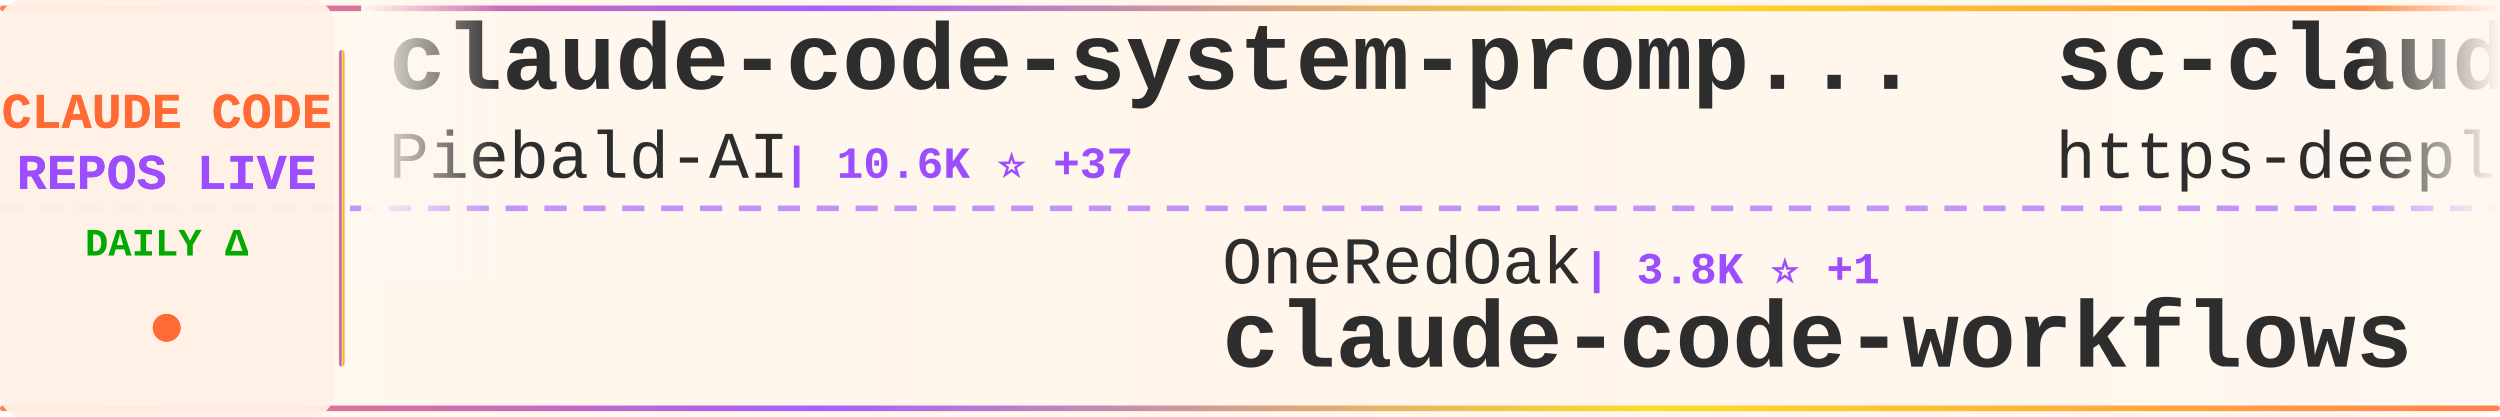
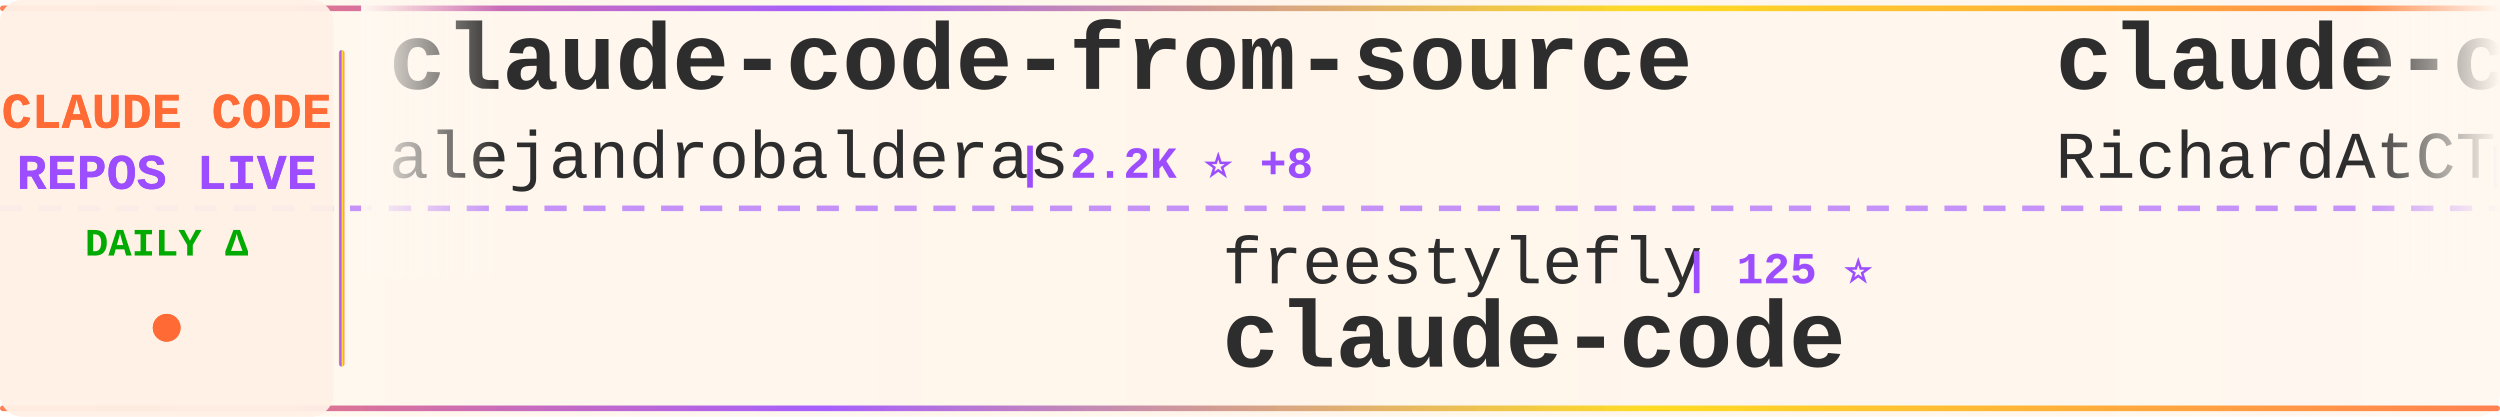
<svg xmlns="http://www.w3.org/2000/svg" width="900" height="150">
  <defs>
    <linearGradient id="tickerBg" x1="0%" y1="0%" x2="100%" y2="0%">
      <stop offset="0%" style="stop-color:#fff8f0;stop-opacity:0.98" />
      <stop offset="50%" style="stop-color:#fff5eb;stop-opacity:1" />
      <stop offset="100%" style="stop-color:#fff8f0;stop-opacity:0.98" />
    </linearGradient>
    <linearGradient id="borderGrad" x1="0%" y1="0%" x2="100%" y2="0%">
      <stop offset="0%" style="stop-color:#FF6B35;stop-opacity:0.85">
        <animate attributeName="stop-opacity" values="0.85;1;0.85" dur="2s" repeatCount="indefinite" />
      </stop>
      <stop offset="33%" style="stop-color:#9C4EFF;stop-opacity:0.9">
        <animate attributeName="stop-opacity" values="0.9;1;0.9" dur="2.2s" repeatCount="indefinite" />
      </stop>
      <stop offset="66%" style="stop-color:#FFD700;stop-opacity:0.85">
        <animate attributeName="stop-opacity" values="0.85;1;0.85" dur="1.8s" repeatCount="indefinite" />
      </stop>
      <stop offset="100%" style="stop-color:#FF6B35;stop-opacity:0.85">
        <animate attributeName="stop-opacity" values="0.85;1;0.85" dur="2s" repeatCount="indefinite" />
      </stop>
    </linearGradient>
    <filter id="textGlow">
      <feGaussianBlur stdDeviation="0.15" result="coloredBlur" />
      <feMerge>
        <feMergeNode in="coloredBlur" />
        <feMergeNode in="SourceGraphic" />
      </feMerge>
    </filter>
    <filter id="metricGlow">
      <feGaussianBlur stdDeviation="0.2" result="coloredBlur" />
      <feMerge>
        <feMergeNode in="coloredBlur" />
        <feMergeNode in="SourceGraphic" />
      </feMerge>
    </filter>
    <linearGradient id="leftFade" x1="0%" y1="0%" x2="100%" y2="0%">
      <stop offset="0%" style="stop-color:#fff8f0;stop-opacity:1" />
      <stop offset="100%" style="stop-color:#fff8f0;stop-opacity:0" />
    </linearGradient>
    <linearGradient id="rightFade" x1="0%" y1="0%" x2="100%" y2="0%">
      <stop offset="0%" style="stop-color:#fff8f0;stop-opacity:0" />
      <stop offset="100%" style="stop-color:#fff8f0;stop-opacity:1" />
    </linearGradient>
  </defs>
  <rect width="900" height="150" fill="url(#tickerBg)" rx="8" />
  <rect x="0" y="2" width="900" height="2" fill="url(#borderGrad)" rx="1" />
  <rect x="0" y="146" width="900" height="2" fill="url(#borderGrad)" rx="1" />
  <line x1="0" y1="75" x2="900" y2="75" stroke="#9C4EFF" stroke-width="2" stroke-dasharray="8 6" opacity="0.6" />
  <rect x="0" y="0" width="120" height="150" fill="#fff0e6" opacity="0.95" rx="8" />
  <text x="60" y="46" font-family="'Courier New', monospace" font-size="18" font-weight="bold" fill="#FF6B35" text-anchor="middle" filter="url(#textGlow)">
    CLAUDE CODE
  </text>
  <text x="60" y="68" font-family="'Courier New', monospace" font-size="18" font-weight="bold" fill="#9C4EFF" text-anchor="middle" filter="url(#textGlow)">
    REPOS LIVE
  </text>
  <text x="60" y="92" font-family="'Courier New', monospace" font-size="14" font-weight="bold" fill="#00aa00" text-anchor="middle">
    DAILY Δ
  </text>
  <circle cx="60" cy="118" r="5" fill="#FF6B35" filter="url(#metricGlow)">
    <animate attributeName="r" values="4;6;4" dur="1.5s" repeatCount="indefinite" />
    <animate attributeName="opacity" values="0.6;1;0.6" dur="1.5s" repeatCount="indefinite" />
  </circle>
  <rect x="122" y="18" width="2" height="114" fill="url(#borderGrad)" rx="1" />
  <clipPath id="tickerClip">
    <rect x="130" y="0" width="770" height="150" />
  </clipPath>
  <g clip-path="url(#tickerClip)">
    <g id="tickerItems">
      <animateTransform attributeName="transform" attributeType="XML" type="translate" from="0 0" to="-3000 0" dur="54s" repeatCount="indefinite" />
      <g transform="translate(0, 0)">
-         <text x="140" y="32" font-family="'Courier New', monospace" font-size="34" font-weight="bold" fill="#2d2d2d">claude-code-system-promp...</text>
-         <text x="140" y="64" font-family="'Courier New', monospace" font-size="24" font-weight="normal" fill="#2d2d2d" opacity="1.0">Piebald-AI</text>
-         <text x="282" y="64" font-family="'Courier New', monospace" font-size="16" font-weight="bold" fill="#9C4EFF"> | 10.6K ⭐ +37</text>
+         <text x="140" y="32" font-family="'Courier New', monospace" font-size="34" font-weight="bold" fill="#2d2d2d">claude-code-from-source</text>
+         <text x="140" y="64" font-family="'Courier New', monospace" font-size="24" font-weight="normal" fill="#2d2d2d" opacity="1.0">alejandrobalderas</text>
+         <text x="366" y="64" font-family="'Courier New', monospace" font-size="16" font-weight="bold" fill="#9C4EFF"> | 2.2K ⭐ +8</text>
      </g>
      <g transform="translate(300, 0)">
-         <text x="140" y="102" font-family="'Courier New', monospace" font-size="24" font-weight="normal" fill="#2d2d2d" opacity="1.0">OneRedOak</text>
-         <text x="270" y="102" font-family="'Courier New', monospace" font-size="16" font-weight="bold" fill="#9C4EFF"> | 3.8K ⭐ +1</text>
-         <text x="140" y="132" font-family="'Courier New', monospace" font-size="34" font-weight="bold" fill="#2d2d2d">claude-code-workflows</text>
+         <text x="140" y="102" font-family="'Courier New', monospace" font-size="24" font-weight="normal" fill="#2d2d2d" opacity="1.0">freestylefly</text>
+         <text x="306" y="102" font-family="'Courier New', monospace" font-size="16" font-weight="bold" fill="#9C4EFF"> | 125 ⭐</text>
+         <text x="140" y="132" font-family="'Courier New', monospace" font-size="34" font-weight="bold" fill="#2d2d2d">claude-code</text>
      </g>
      <g transform="translate(600, 0)">
-         <text x="140" y="32" font-family="'Courier New', monospace" font-size="34" font-weight="bold" fill="#2d2d2d">sc-claude-code-files</text>
-         <text x="140" y="64" font-family="'Courier New', monospace" font-size="24" font-weight="normal" fill="#2d2d2d" opacity="1.0">https-deeplearning-ai</text>
-         <text x="414" y="64" font-family="'Courier New', monospace" font-size="16" font-weight="bold" fill="#9C4EFF"> | 521 ⭐ +1</text>
+         <text x="140" y="32" font-family="'Courier New', monospace" font-size="34" font-weight="bold" fill="#2d2d2d">claude-code-telegram</text>
+         <text x="140" y="64" font-family="'Courier New', monospace" font-size="24" font-weight="normal" fill="#2d2d2d" opacity="1.0">RichardAtCT</text>
+         <text x="294" y="64" font-family="'Courier New', monospace" font-size="16" font-weight="bold" fill="#9C4EFF"> | 2.6K ⭐ +8</text>
      </g>
      <g transform="translate(900, 0)">
-         <text x="140" y="102" font-family="'Courier New', monospace" font-size="24" font-weight="normal" fill="#2d2d2d" opacity="1.0">liuup</text>
-         <text x="222" y="102" font-family="'Courier New', monospace" font-size="16" font-weight="bold" fill="#9C4EFF"> | 2.8K ⭐ +29</text>
-         <text x="140" y="132" font-family="'Courier New', monospace" font-size="34" font-weight="bold" fill="#2d2d2d">claude-code-analysis</text>
+         <text x="140" y="102" font-family="'Courier New', monospace" font-size="24" font-weight="normal" fill="#2d2d2d" opacity="1.0">777genius</text>
+         <text x="270" y="102" font-family="'Courier New', monospace" font-size="16" font-weight="bold" fill="#9C4EFF"> | 912 ⭐</text>
+         <text x="140" y="132" font-family="'Courier New', monospace" font-size="34" font-weight="bold" fill="#2d2d2d">claude-code-source-code</text>
      </g>
      <g transform="translate(1200, 0)">
-         <text x="140" y="32" font-family="'Courier New', monospace" font-size="34" font-weight="bold" fill="#2d2d2d">claude-code</text>
-         <text x="140" y="64" font-family="'Courier New', monospace" font-size="24" font-weight="normal" fill="#2d2d2d" opacity="1.0">isboyjc</text>
-         <text x="246" y="64" font-family="'Courier New', monospace" font-size="16" font-weight="bold" fill="#9C4EFF"> | 157 ⭐</text>
+         <text x="140" y="32" font-family="'Courier New', monospace" font-size="34" font-weight="bold" fill="#2d2d2d">free-claude-code</text>
+         <text x="140" y="64" font-family="'Courier New', monospace" font-size="24" font-weight="normal" fill="#2d2d2d" opacity="1.0">Alishahryar1</text>
+         <text x="306" y="64" font-family="'Courier New', monospace" font-size="16" font-weight="bold" fill="#9C4EFF"> | 30.8K ⭐ +296</text>
      </g>
      <g transform="translate(1500, 0)">
-         <text x="140" y="102" font-family="'Courier New', monospace" font-size="24" font-weight="normal" fill="#2d2d2d" opacity="1.0">Yeachan-Heo</text>
-         <text x="294" y="102" font-family="'Courier New', monospace" font-size="16" font-weight="bold" fill="#9C4EFF"> | 35.3K ⭐ +134</text>
-         <text x="140" y="132" font-family="'Courier New', monospace" font-size="34" font-weight="bold" fill="#2d2d2d">oh-my-claudecode</text>
+         <text x="140" y="102" font-family="'Courier New', monospace" font-size="24" font-weight="normal" fill="#2d2d2d" opacity="1.0">musistudio</text>
+         <text x="282" y="102" font-family="'Courier New', monospace" font-size="16" font-weight="bold" fill="#9C4EFF"> | 34.5K ⭐ +44</text>
+         <text x="140" y="132" font-family="'Courier New', monospace" font-size="34" font-weight="bold" fill="#2d2d2d">claude-code-router</text>
      </g>
      <g transform="translate(1800, 0)">
-         <text x="140" y="32" font-family="'Courier New', monospace" font-size="34" font-weight="bold" fill="#2d2d2d">claude-code</text>
-         <text x="140" y="64" font-family="'Courier New', monospace" font-size="24" font-weight="normal" fill="#2d2d2d" opacity="1.0">freestylefly</text>
-         <text x="306" y="64" font-family="'Courier New', monospace" font-size="16" font-weight="bold" fill="#9C4EFF"> | 125 ⭐</text>
+         <text x="140" y="32" font-family="'Courier New', monospace" font-size="34" font-weight="bold" fill="#2d2d2d">claude-code-infrastructu...</text>
+         <text x="140" y="64" font-family="'Courier New', monospace" font-size="24" font-weight="normal" fill="#2d2d2d" opacity="1.0">diet103</text>
+         <text x="246" y="64" font-family="'Courier New', monospace" font-size="16" font-weight="bold" fill="#9C4EFF"> | 9.7K ⭐ +13</text>
      </g>
      <g transform="translate(2100, 0)">
-         <text x="140" y="102" font-family="'Courier New', monospace" font-size="24" font-weight="normal" fill="#2d2d2d" opacity="1.0">shareAI-lab</text>
-         <text x="294" y="102" font-family="'Courier New', monospace" font-size="16" font-weight="bold" fill="#9C4EFF"> | 63.5K ⭐ +282</text>
-         <text x="140" y="132" font-family="'Courier New', monospace" font-size="34" font-weight="bold" fill="#2d2d2d">learn-claude-code</text>
+         <text x="140" y="102" font-family="'Courier New', monospace" font-size="24" font-weight="normal" fill="#2d2d2d" opacity="1.0">lorryjovens-hub</text>
+         <text x="342" y="102" font-family="'Courier New', monospace" font-size="16" font-weight="bold" fill="#9C4EFF"> | 1.6K ⭐ +3</text>
+         <text x="140" y="132" font-family="'Courier New', monospace" font-size="34" font-weight="bold" fill="#2d2d2d">claude-code-rust</text>
      </g>
      <g transform="translate(2400, 0)">
-         <text x="140" y="32" font-family="'Courier New', monospace" font-size="34" font-weight="bold" fill="#2d2d2d">claude-code-source</text>
-         <text x="140" y="64" font-family="'Courier New', monospace" font-size="24" font-weight="normal" fill="#2d2d2d" opacity="1.0">hangsman</text>
-         <text x="258" y="64" font-family="'Courier New', monospace" font-size="16" font-weight="bold" fill="#9C4EFF"> | 782 ⭐</text>
+         <text x="140" y="32" font-family="'Courier New', monospace" font-size="34" font-weight="bold" fill="#2d2d2d">oh-my-claudecode</text>
+         <text x="140" y="64" font-family="'Courier New', monospace" font-size="24" font-weight="normal" fill="#2d2d2d" opacity="1.0">Yeachan-Heo</text>
+         <text x="294" y="64" font-family="'Courier New', monospace" font-size="16" font-weight="bold" fill="#9C4EFF"> | 35.3K ⭐ +116</text>
      </g>
      <g transform="translate(2700, 0)">
-         <text x="140" y="102" font-family="'Courier New', monospace" font-size="24" font-weight="normal" fill="#2d2d2d" opacity="1.0">nanocoai</text>
-         <text x="258" y="102" font-family="'Courier New', monospace" font-size="16" font-weight="bold" fill="#9C4EFF"> | 29.5K ⭐ +38</text>
-         <text x="140" y="132" font-family="'Courier New', monospace" font-size="34" font-weight="bold" fill="#2d2d2d">nanoclaw</text>
+         <text x="140" y="102" font-family="'Courier New', monospace" font-size="24" font-weight="normal" fill="#2d2d2d" opacity="1.0">LING71671</text>
+         <text x="270" y="102" font-family="'Courier New', monospace" font-size="16" font-weight="bold" fill="#9C4EFF"> | 868 ⭐</text>
+         <text x="140" y="132" font-family="'Courier New', monospace" font-size="34" font-weight="bold" fill="#2d2d2d">Open-ClaudeCode</text>
      </g>
      <g transform="translate(3000, 0)">
-         <text x="140" y="32" font-family="'Courier New', monospace" font-size="34" font-weight="bold" fill="#2d2d2d">claude-code-system-promp...</text>
-         <text x="140" y="64" font-family="'Courier New', monospace" font-size="24" font-weight="normal" fill="#2d2d2d" opacity="1.0">Piebald-AI</text>
-         <text x="282" y="64" font-family="'Courier New', monospace" font-size="16" font-weight="bold" fill="#9C4EFF"> | 10.6K ⭐ +37</text>
+         <text x="140" y="32" font-family="'Courier New', monospace" font-size="34" font-weight="bold" fill="#2d2d2d">claude-code-from-source</text>
+         <text x="140" y="64" font-family="'Courier New', monospace" font-size="24" font-weight="normal" fill="#2d2d2d" opacity="1.0">alejandrobalderas</text>
+         <text x="366" y="64" font-family="'Courier New', monospace" font-size="16" font-weight="bold" fill="#9C4EFF"> | 2.2K ⭐ +8</text>
      </g>
      <g transform="translate(3300, 0)">
-         <text x="140" y="102" font-family="'Courier New', monospace" font-size="24" font-weight="normal" fill="#2d2d2d" opacity="1.0">OneRedOak</text>
-         <text x="270" y="102" font-family="'Courier New', monospace" font-size="16" font-weight="bold" fill="#9C4EFF"> | 3.8K ⭐ +1</text>
-         <text x="140" y="132" font-family="'Courier New', monospace" font-size="34" font-weight="bold" fill="#2d2d2d">claude-code-workflows</text>
+         <text x="140" y="102" font-family="'Courier New', monospace" font-size="24" font-weight="normal" fill="#2d2d2d" opacity="1.0">freestylefly</text>
+         <text x="306" y="102" font-family="'Courier New', monospace" font-size="16" font-weight="bold" fill="#9C4EFF"> | 125 ⭐</text>
+         <text x="140" y="132" font-family="'Courier New', monospace" font-size="34" font-weight="bold" fill="#2d2d2d">claude-code</text>
      </g>
      <g transform="translate(3600, 0)">
-         <text x="140" y="32" font-family="'Courier New', monospace" font-size="34" font-weight="bold" fill="#2d2d2d">sc-claude-code-files</text>
-         <text x="140" y="64" font-family="'Courier New', monospace" font-size="24" font-weight="normal" fill="#2d2d2d" opacity="1.0">https-deeplearning-ai</text>
-         <text x="414" y="64" font-family="'Courier New', monospace" font-size="16" font-weight="bold" fill="#9C4EFF"> | 521 ⭐ +1</text>
+         <text x="140" y="32" font-family="'Courier New', monospace" font-size="34" font-weight="bold" fill="#2d2d2d">claude-code-telegram</text>
+         <text x="140" y="64" font-family="'Courier New', monospace" font-size="24" font-weight="normal" fill="#2d2d2d" opacity="1.0">RichardAtCT</text>
+         <text x="294" y="64" font-family="'Courier New', monospace" font-size="16" font-weight="bold" fill="#9C4EFF"> | 2.6K ⭐ +8</text>
      </g>
      <g transform="translate(3900, 0)">
-         <text x="140" y="102" font-family="'Courier New', monospace" font-size="24" font-weight="normal" fill="#2d2d2d" opacity="1.0">liuup</text>
-         <text x="222" y="102" font-family="'Courier New', monospace" font-size="16" font-weight="bold" fill="#9C4EFF"> | 2.8K ⭐ +29</text>
-         <text x="140" y="132" font-family="'Courier New', monospace" font-size="34" font-weight="bold" fill="#2d2d2d">claude-code-analysis</text>
+         <text x="140" y="102" font-family="'Courier New', monospace" font-size="24" font-weight="normal" fill="#2d2d2d" opacity="1.0">777genius</text>
+         <text x="270" y="102" font-family="'Courier New', monospace" font-size="16" font-weight="bold" fill="#9C4EFF"> | 912 ⭐</text>
+         <text x="140" y="132" font-family="'Courier New', monospace" font-size="34" font-weight="bold" fill="#2d2d2d">claude-code-source-code</text>
      </g>
    </g>
  </g>
  <rect x="130" y="0" width="50" height="100" fill="url(#leftFade)" />
  <rect x="850" y="0" width="50" height="100" fill="url(#rightFade)" />
</svg>
